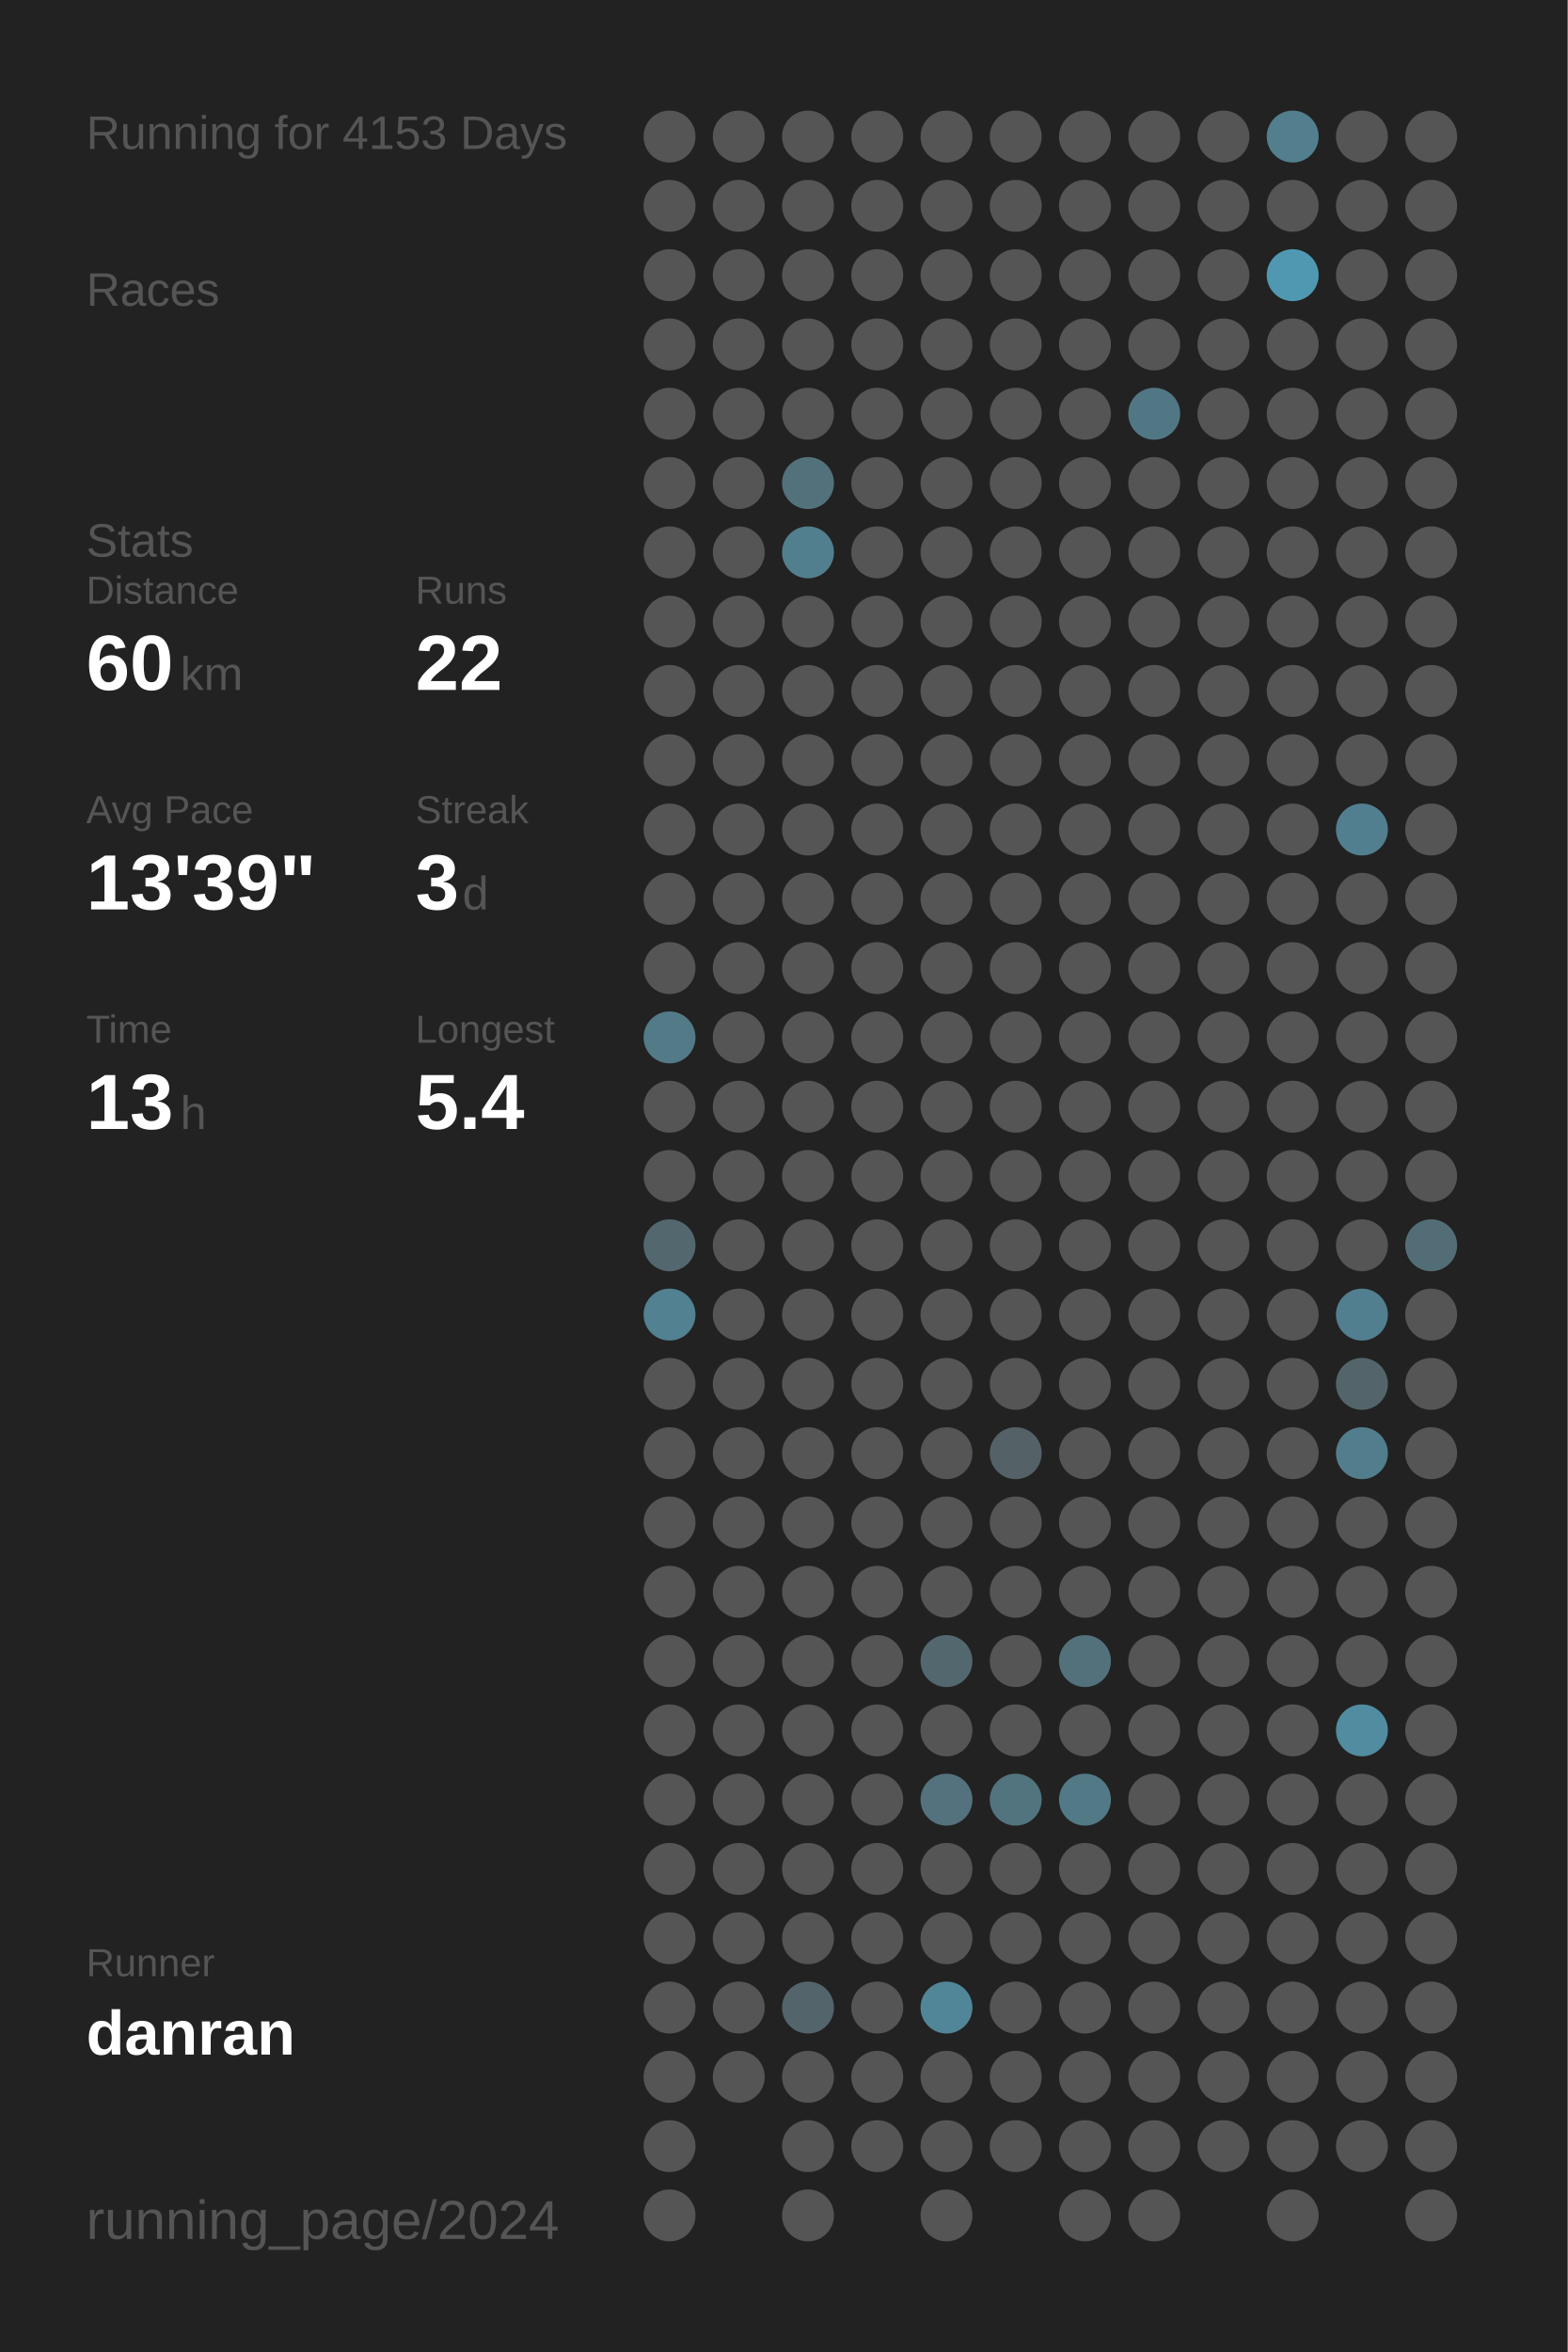
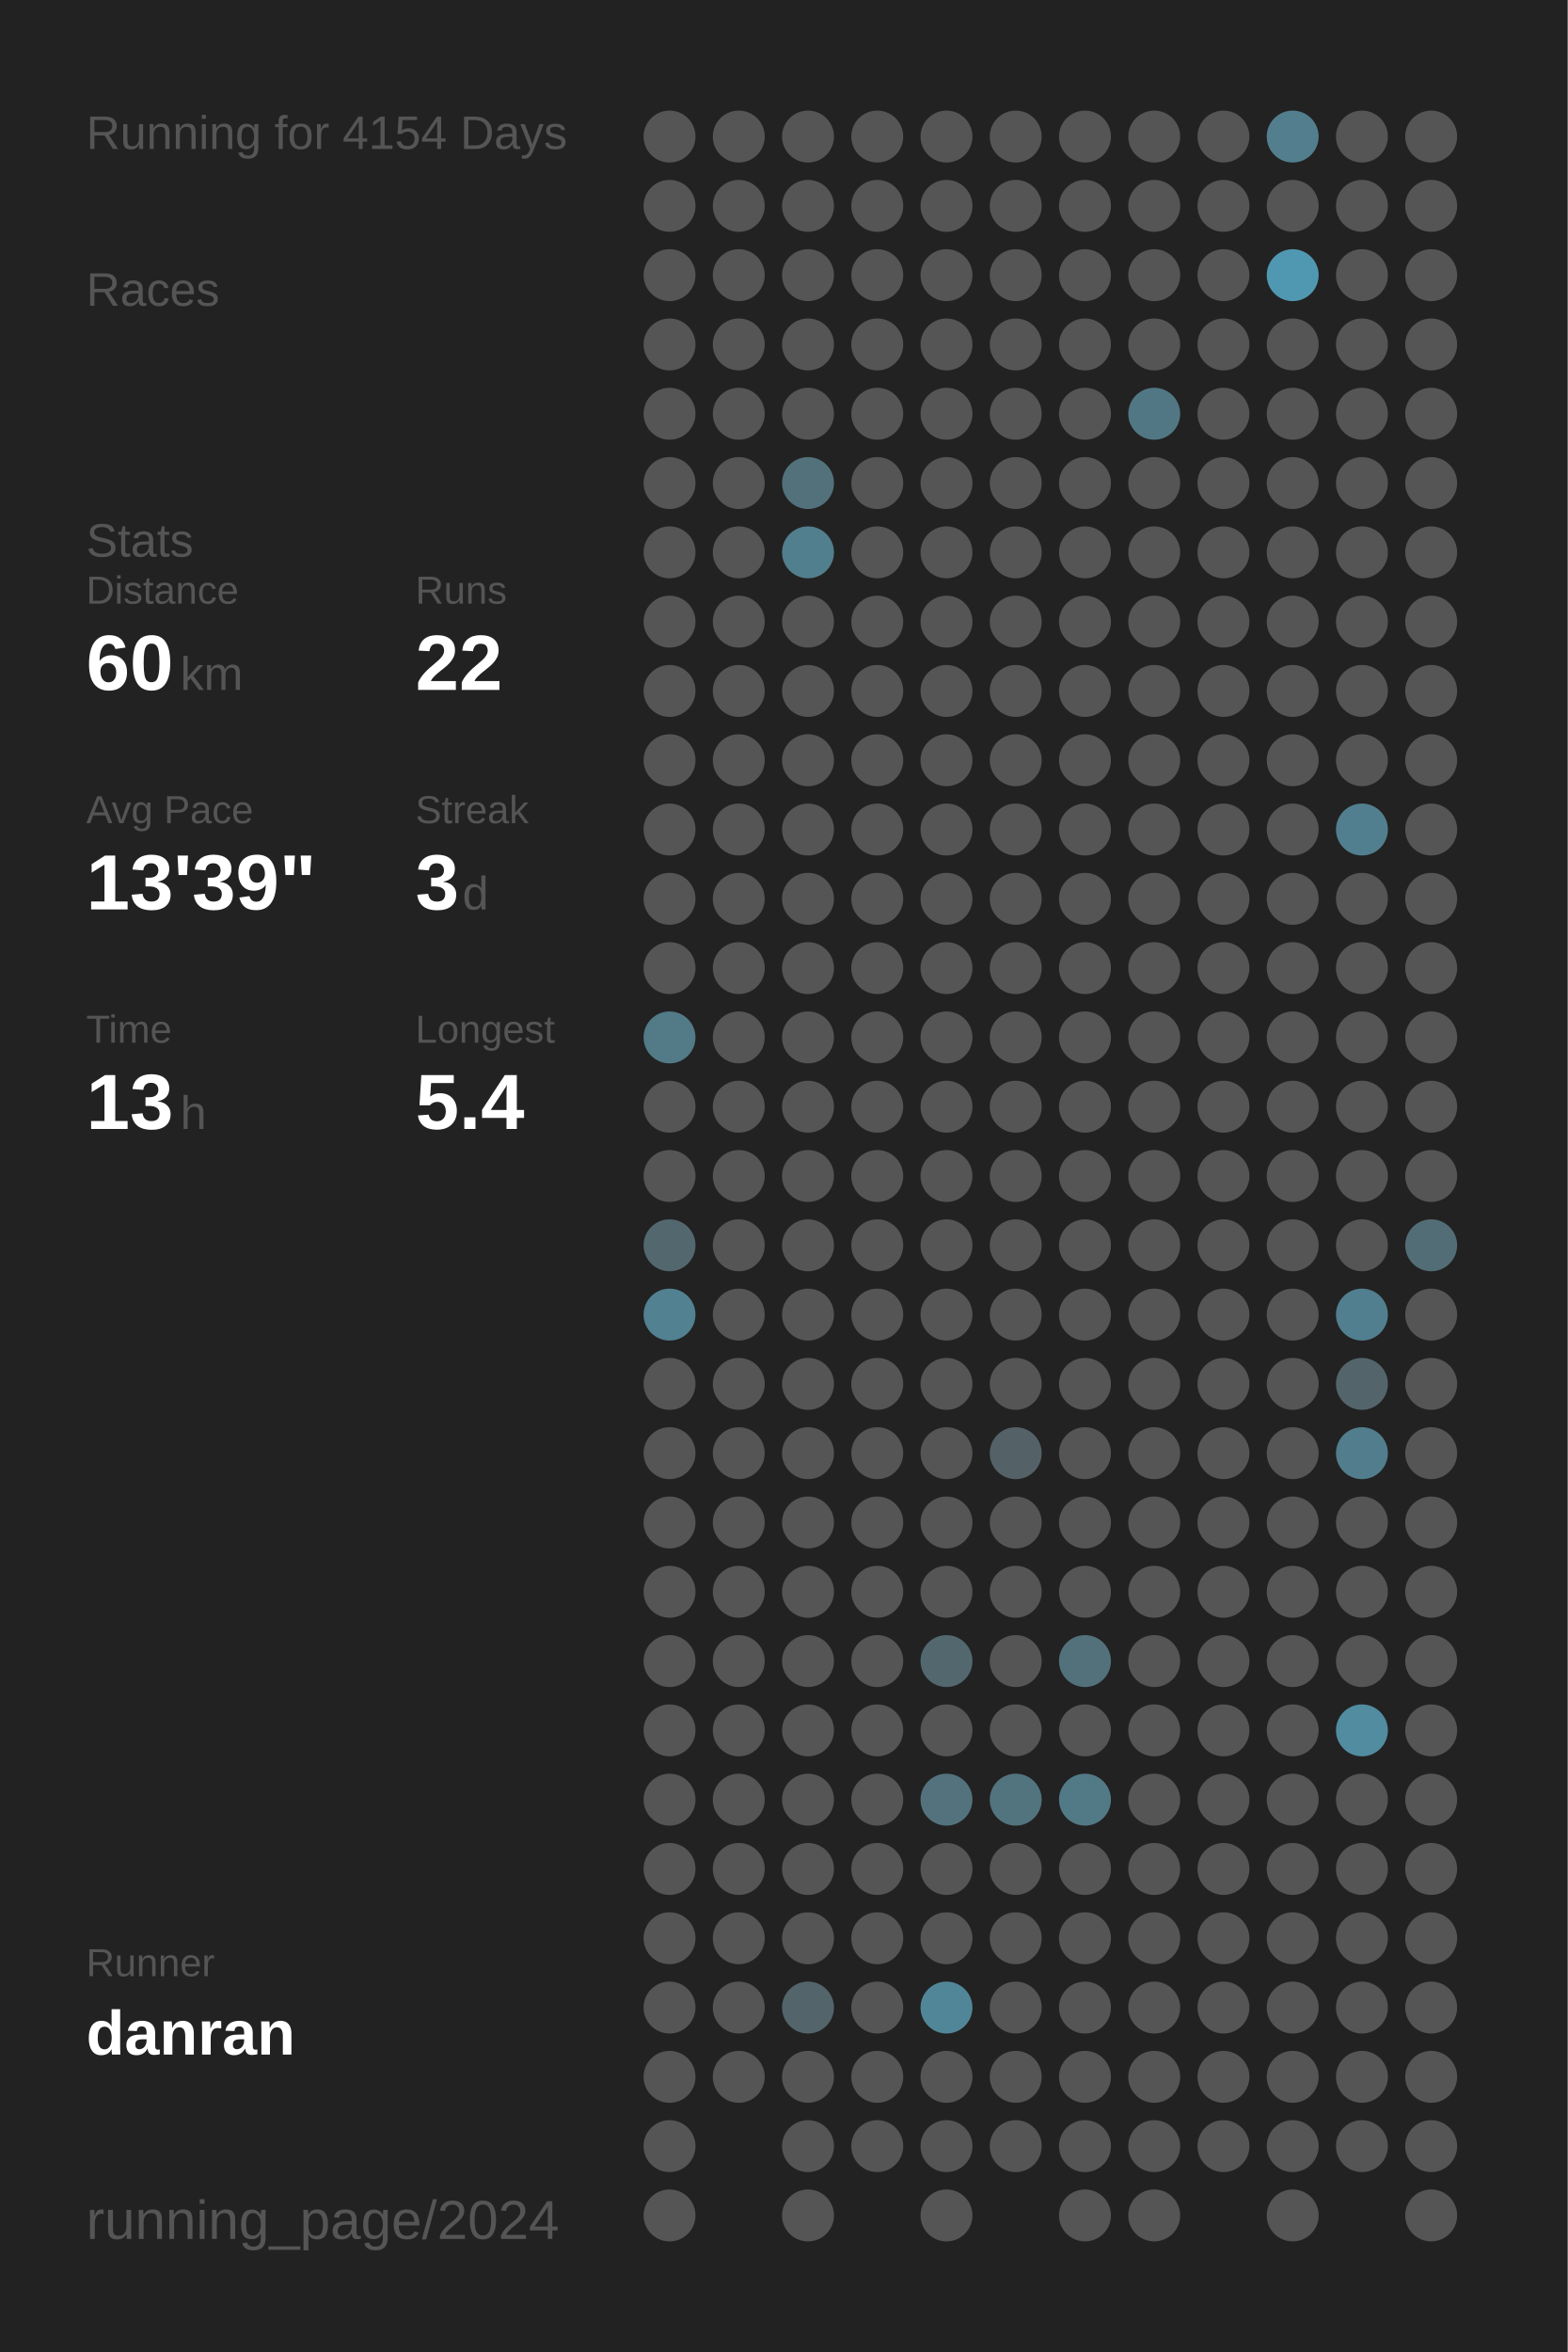
<svg xmlns="http://www.w3.org/2000/svg" baseProfile="full" height="300mm" version="1.1" viewBox="0,0,200,300" width="200mm">
  <defs />
  <rect fill="#222222" height="300" width="200" x="0" y="0" />
-   <text fill="#555555" style="font-size:6px; font-family:Arial;" x="11" y="19">Running for 4153 Days</text>
+   <text fill="#555555" style="font-size:6px; font-family:Arial;" x="11" y="19">Running for 4154 Days</text>
  <text fill="#555555" style="font-size:6px; font-family:Arial;" x="11" y="39">Races</text>
  <text fill="#555555" style="font-size:6px; font-family:Arial;" x="11" y="71">Stats</text>
  <text fill="#555555" style="font-size:5px; font-family:Arial;" x="11" y="77">Distance</text>
  <text fill="#FFFFFF" style="font-size:10px; font-family:Arial; font-weight:bold;" x="11" y="88">60</text>
  <text fill="#555555" style="font-size:6px; font-family:Arial;" x="23" y="88">km</text>
  <text fill="#555555" style="font-size:5px; font-family:Arial;" x="53" y="77">Runs</text>
  <text fill="#FFFFFF" style="font-size:10px; font-family:Arial; font-weight:bold;" x="53" y="88">22</text>
  <text fill="#555555" style="font-size:5px; font-family:Arial;" x="11" y="105">Avg Pace</text>
  <text fill="#FFFFFF" style="font-size:10px; font-family:Arial; font-weight:bold;" x="11" y="116">13'39"</text>
  <text fill="#555555" style="font-size:5px; font-family:Arial;" x="53" y="105">Streak</text>
  <text fill="#FFFFFF" style="font-size:10px; font-family:Arial; font-weight:bold;" x="53" y="116">3</text>
  <text fill="#555555" style="font-size:6px; font-family:Arial;" x="59" y="116">d</text>
  <text fill="#555555" style="font-size:5px; font-family:Arial;" x="11" y="133">Time</text>
  <text fill="#FFFFFF" style="font-size:10px; font-family:Arial; font-weight:bold;" x="11" y="144">13</text>
  <text fill="#555555" style="font-size:6px; font-family:Arial;" x="23" y="144">h</text>
  <text fill="#555555" style="font-size:5px; font-family:Arial;" x="53" y="133">Longest</text>
  <text fill="#FFFFFF" style="font-size:10px; font-family:Arial; font-weight:bold;" x="53" y="144">5.4</text>
  <text fill="#555555" style="font-size:5px; font-family:Arial;" x="11" y="252.065">Runner</text>
  <text fill="#FFFFFF" style="font-size:8px; font-family:Arial; font-weight:bold;" x="11" y="262.065">danran</text>
  <text fill="#555555" style="font-size:7px; font-family:Arial;" x="11" y="285.581">running_page/2024</text>
  <circle cx="85.417" cy="17.419" fill="#555555" r="3.312" />
  <circle cx="85.417" cy="26.258" fill="#555555" r="3.312" />
  <circle cx="85.417" cy="35.097" fill="#555555" r="3.312" />
  <circle cx="85.417" cy="43.935" fill="#555555" r="3.312" />
  <circle cx="85.417" cy="52.774" fill="#555555" r="3.312" />
  <circle cx="85.417" cy="61.613" fill="#555555" r="3.312" />
  <circle cx="85.417" cy="70.452" fill="#555555" r="3.312" />
  <circle cx="85.417" cy="79.29" fill="#555555" r="3.312" />
  <circle cx="85.417" cy="88.129" fill="#555555" r="3.312" />
  <circle cx="85.417" cy="96.968" fill="#555555" r="3.312" />
  <circle cx="85.417" cy="105.806" fill="#555555" r="3.312" />
  <circle cx="85.417" cy="114.645" fill="#555555" r="3.312" />
  <circle cx="85.417" cy="123.484" fill="#555555" r="3.312" />
  <circle cx="85.417" cy="132.323" fill="#527a87" r="3.312" />
  <circle cx="85.417" cy="141.161" fill="#555555" r="3.312" />
  <circle cx="85.417" cy="150" fill="#555555" r="3.312" />
  <circle cx="85.417" cy="158.839" fill="#53676e" r="3.312" />
  <circle cx="85.417" cy="167.677" fill="#528191" r="3.312" />
  <circle cx="85.417" cy="176.516" fill="#555555" r="3.312" />
  <circle cx="85.417" cy="185.355" fill="#555555" r="3.312" />
  <circle cx="85.417" cy="194.194" fill="#555555" r="3.312" />
  <circle cx="85.417" cy="203.032" fill="#555555" r="3.312" />
  <circle cx="85.417" cy="211.871" fill="#555555" r="3.312" />
  <circle cx="85.417" cy="220.71" fill="#555555" r="3.312" />
  <circle cx="85.417" cy="229.548" fill="#555555" r="3.312" />
  <circle cx="85.417" cy="238.387" fill="#555555" r="3.312" />
  <circle cx="85.417" cy="247.226" fill="#555555" r="3.312" />
  <circle cx="85.417" cy="256.065" fill="#555555" r="3.312" />
  <circle cx="85.417" cy="264.903" fill="#555555" r="3.312" />
  <circle cx="85.417" cy="273.742" fill="#555555" r="3.312" />
  <circle cx="85.417" cy="282.581" fill="#555555" r="3.312" />
  <circle cx="94.25" cy="17.419" fill="#555555" r="3.312" />
  <circle cx="94.25" cy="26.258" fill="#555555" r="3.312" />
  <circle cx="94.25" cy="35.097" fill="#555555" r="3.312" />
  <circle cx="94.25" cy="43.935" fill="#555555" r="3.312" />
  <circle cx="94.25" cy="52.774" fill="#555555" r="3.312" />
  <circle cx="94.25" cy="61.613" fill="#555555" r="3.312" />
  <circle cx="94.25" cy="70.452" fill="#555555" r="3.312" />
  <circle cx="94.25" cy="79.29" fill="#555555" r="3.312" />
  <circle cx="94.25" cy="88.129" fill="#555555" r="3.312" />
  <circle cx="94.25" cy="96.968" fill="#555555" r="3.312" />
  <circle cx="94.25" cy="105.806" fill="#555555" r="3.312" />
  <circle cx="94.25" cy="114.645" fill="#555555" r="3.312" />
  <circle cx="94.25" cy="123.484" fill="#555555" r="3.312" />
  <circle cx="94.25" cy="132.323" fill="#555555" r="3.312" />
  <circle cx="94.25" cy="141.161" fill="#555555" r="3.312" />
  <circle cx="94.25" cy="150" fill="#555555" r="3.312" />
  <circle cx="94.25" cy="158.839" fill="#555555" r="3.312" />
  <circle cx="94.25" cy="167.677" fill="#555555" r="3.312" />
  <circle cx="94.25" cy="176.516" fill="#555555" r="3.312" />
  <circle cx="94.25" cy="185.355" fill="#555555" r="3.312" />
  <circle cx="94.25" cy="194.194" fill="#555555" r="3.312" />
  <circle cx="94.25" cy="203.032" fill="#555555" r="3.312" />
  <circle cx="94.25" cy="211.871" fill="#555555" r="3.312" />
  <circle cx="94.25" cy="220.71" fill="#555555" r="3.312" />
  <circle cx="94.25" cy="229.548" fill="#555555" r="3.312" />
  <circle cx="94.25" cy="238.387" fill="#555555" r="3.312" />
  <circle cx="94.25" cy="247.226" fill="#555555" r="3.312" />
  <circle cx="94.25" cy="256.065" fill="#555555" r="3.312" />
  <circle cx="94.25" cy="264.903" fill="#555555" r="3.312" />
  <circle cx="103.083" cy="17.419" fill="#555555" r="3.312" />
  <circle cx="103.083" cy="26.258" fill="#555555" r="3.312" />
  <circle cx="103.083" cy="35.097" fill="#555555" r="3.312" />
  <circle cx="103.083" cy="43.935" fill="#555555" r="3.312" />
  <circle cx="103.083" cy="52.774" fill="#555555" r="3.312" />
  <circle cx="103.083" cy="61.613" fill="#53717b" r="3.312" />
  <circle cx="103.083" cy="70.452" fill="#527f8e" r="3.312" />
  <circle cx="103.083" cy="79.29" fill="#555555" r="3.312" />
  <circle cx="103.083" cy="88.129" fill="#555555" r="3.312" />
  <circle cx="103.083" cy="96.968" fill="#555555" r="3.312" />
  <circle cx="103.083" cy="105.806" fill="#555555" r="3.312" />
  <circle cx="103.083" cy="114.645" fill="#555555" r="3.312" />
  <circle cx="103.083" cy="123.484" fill="#555555" r="3.312" />
  <circle cx="103.083" cy="132.323" fill="#555555" r="3.312" />
  <circle cx="103.083" cy="141.161" fill="#555555" r="3.312" />
  <circle cx="103.083" cy="150" fill="#555555" r="3.312" />
  <circle cx="103.083" cy="158.839" fill="#555555" r="3.312" />
  <circle cx="103.083" cy="167.677" fill="#555555" r="3.312" />
  <circle cx="103.083" cy="176.516" fill="#555555" r="3.312" />
  <circle cx="103.083" cy="185.355" fill="#555555" r="3.312" />
  <circle cx="103.083" cy="194.194" fill="#555555" r="3.312" />
  <circle cx="103.083" cy="203.032" fill="#555555" r="3.312" />
  <circle cx="103.083" cy="211.871" fill="#555555" r="3.312" />
  <circle cx="103.083" cy="220.71" fill="#555555" r="3.312" />
  <circle cx="103.083" cy="229.548" fill="#555555" r="3.312" />
  <circle cx="103.083" cy="238.387" fill="#555555" r="3.312" />
  <circle cx="103.083" cy="247.226" fill="#555555" r="3.312" />
  <circle cx="103.083" cy="256.065" fill="#53656b" r="3.312" />
  <circle cx="103.083" cy="264.903" fill="#555555" r="3.312" />
  <circle cx="103.083" cy="273.742" fill="#555555" r="3.312" />
  <circle cx="103.083" cy="282.581" fill="#555555" r="3.312" />
  <circle cx="111.917" cy="17.419" fill="#555555" r="3.312" />
  <circle cx="111.917" cy="26.258" fill="#555555" r="3.312" />
  <circle cx="111.917" cy="35.097" fill="#555555" r="3.312" />
  <circle cx="111.917" cy="43.935" fill="#555555" r="3.312" />
  <circle cx="111.917" cy="52.774" fill="#555555" r="3.312" />
  <circle cx="111.917" cy="61.613" fill="#555555" r="3.312" />
  <circle cx="111.917" cy="70.452" fill="#555555" r="3.312" />
  <circle cx="111.917" cy="79.29" fill="#555555" r="3.312" />
  <circle cx="111.917" cy="88.129" fill="#555555" r="3.312" />
  <circle cx="111.917" cy="96.968" fill="#555555" r="3.312" />
  <circle cx="111.917" cy="105.806" fill="#555555" r="3.312" />
  <circle cx="111.917" cy="114.645" fill="#555555" r="3.312" />
  <circle cx="111.917" cy="123.484" fill="#555555" r="3.312" />
  <circle cx="111.917" cy="132.323" fill="#555555" r="3.312" />
  <circle cx="111.917" cy="141.161" fill="#555555" r="3.312" />
  <circle cx="111.917" cy="150" fill="#555555" r="3.312" />
  <circle cx="111.917" cy="158.839" fill="#555555" r="3.312" />
  <circle cx="111.917" cy="167.677" fill="#555555" r="3.312" />
  <circle cx="111.917" cy="176.516" fill="#555555" r="3.312" />
  <circle cx="111.917" cy="185.355" fill="#555555" r="3.312" />
  <circle cx="111.917" cy="194.194" fill="#555555" r="3.312" />
  <circle cx="111.917" cy="203.032" fill="#555555" r="3.312" />
  <circle cx="111.917" cy="211.871" fill="#555555" r="3.312" />
  <circle cx="111.917" cy="220.71" fill="#555555" r="3.312" />
  <circle cx="111.917" cy="229.548" fill="#555555" r="3.312" />
  <circle cx="111.917" cy="238.387" fill="#555555" r="3.312" />
  <circle cx="111.917" cy="247.226" fill="#555555" r="3.312" />
  <circle cx="111.917" cy="256.065" fill="#555555" r="3.312" />
  <circle cx="111.917" cy="264.903" fill="#555555" r="3.312" />
  <circle cx="111.917" cy="273.742" fill="#555555" r="3.312" />
  <circle cx="120.75" cy="17.419" fill="#555555" r="3.312" />
  <circle cx="120.75" cy="26.258" fill="#555555" r="3.312" />
  <circle cx="120.75" cy="35.097" fill="#555555" r="3.312" />
  <circle cx="120.75" cy="43.935" fill="#555555" r="3.312" />
  <circle cx="120.75" cy="52.774" fill="#555555" r="3.312" />
  <circle cx="120.75" cy="61.613" fill="#555555" r="3.312" />
  <circle cx="120.75" cy="70.452" fill="#555555" r="3.312" />
  <circle cx="120.75" cy="79.29" fill="#555555" r="3.312" />
  <circle cx="120.75" cy="88.129" fill="#555555" r="3.312" />
  <circle cx="120.75" cy="96.968" fill="#555555" r="3.312" />
  <circle cx="120.75" cy="105.806" fill="#555555" r="3.312" />
  <circle cx="120.75" cy="114.645" fill="#555555" r="3.312" />
  <circle cx="120.75" cy="123.484" fill="#555555" r="3.312" />
  <circle cx="120.75" cy="132.323" fill="#555555" r="3.312" />
  <circle cx="120.75" cy="141.161" fill="#555555" r="3.312" />
  <circle cx="120.75" cy="150" fill="#555555" r="3.312" />
  <circle cx="120.75" cy="158.839" fill="#555555" r="3.312" />
  <circle cx="120.75" cy="167.677" fill="#555555" r="3.312" />
  <circle cx="120.75" cy="176.516" fill="#555555" r="3.312" />
  <circle cx="120.75" cy="185.355" fill="#555555" r="3.312" />
  <circle cx="120.75" cy="194.194" fill="#555555" r="3.312" />
  <circle cx="120.75" cy="203.032" fill="#555555" r="3.312" />
  <circle cx="120.75" cy="211.871" fill="#53676e" r="3.312" />
  <circle cx="120.75" cy="220.71" fill="#555555" r="3.312" />
  <circle cx="120.75" cy="229.548" fill="#53727d" r="3.312" />
  <circle cx="120.75" cy="238.387" fill="#555555" r="3.312" />
  <circle cx="120.75" cy="247.226" fill="#555555" r="3.312" />
  <circle cx="120.75" cy="256.065" fill="#518698" r="3.312" />
  <circle cx="120.75" cy="264.903" fill="#555555" r="3.312" />
  <circle cx="120.75" cy="273.742" fill="#555555" r="3.312" />
  <circle cx="120.75" cy="282.581" fill="#555555" r="3.312" />
  <circle cx="129.583" cy="17.419" fill="#555555" r="3.312" />
  <circle cx="129.583" cy="26.258" fill="#555555" r="3.312" />
  <circle cx="129.583" cy="35.097" fill="#555555" r="3.312" />
  <circle cx="129.583" cy="43.935" fill="#555555" r="3.312" />
  <circle cx="129.583" cy="52.774" fill="#555555" r="3.312" />
  <circle cx="129.583" cy="61.613" fill="#555555" r="3.312" />
  <circle cx="129.583" cy="70.452" fill="#555555" r="3.312" />
  <circle cx="129.583" cy="79.29" fill="#555555" r="3.312" />
  <circle cx="129.583" cy="88.129" fill="#555555" r="3.312" />
  <circle cx="129.583" cy="96.968" fill="#555555" r="3.312" />
  <circle cx="129.583" cy="105.806" fill="#555555" r="3.312" />
  <circle cx="129.583" cy="114.645" fill="#555555" r="3.312" />
  <circle cx="129.583" cy="123.484" fill="#555555" r="3.312" />
  <circle cx="129.583" cy="132.323" fill="#555555" r="3.312" />
  <circle cx="129.583" cy="141.161" fill="#555555" r="3.312" />
  <circle cx="129.583" cy="150" fill="#555555" r="3.312" />
  <circle cx="129.583" cy="158.839" fill="#555555" r="3.312" />
  <circle cx="129.583" cy="167.677" fill="#555555" r="3.312" />
  <circle cx="129.583" cy="176.516" fill="#555555" r="3.312" />
  <circle cx="129.583" cy="185.355" fill="#546267" r="3.312" />
  <circle cx="129.583" cy="194.194" fill="#555555" r="3.312" />
  <circle cx="129.583" cy="203.032" fill="#555555" r="3.312" />
  <circle cx="129.583" cy="211.871" fill="#555555" r="3.312" />
  <circle cx="129.583" cy="220.71" fill="#555555" r="3.312" />
  <circle cx="129.583" cy="229.548" fill="#52747f" r="3.312" />
  <circle cx="129.583" cy="238.387" fill="#555555" r="3.312" />
  <circle cx="129.583" cy="247.226" fill="#555555" r="3.312" />
  <circle cx="129.583" cy="256.065" fill="#555555" r="3.312" />
  <circle cx="129.583" cy="264.903" fill="#555555" r="3.312" />
  <circle cx="129.583" cy="273.742" fill="#555555" r="3.312" />
  <circle cx="138.417" cy="17.419" fill="#555555" r="3.312" />
  <circle cx="138.417" cy="26.258" fill="#555555" r="3.312" />
  <circle cx="138.417" cy="35.097" fill="#555555" r="3.312" />
  <circle cx="138.417" cy="43.935" fill="#555555" r="3.312" />
  <circle cx="138.417" cy="52.774" fill="#555555" r="3.312" />
  <circle cx="138.417" cy="61.613" fill="#555555" r="3.312" />
  <circle cx="138.417" cy="70.452" fill="#555555" r="3.312" />
  <circle cx="138.417" cy="79.29" fill="#555555" r="3.312" />
  <circle cx="138.417" cy="88.129" fill="#555555" r="3.312" />
  <circle cx="138.417" cy="96.968" fill="#555555" r="3.312" />
  <circle cx="138.417" cy="105.806" fill="#555555" r="3.312" />
  <circle cx="138.417" cy="114.645" fill="#555555" r="3.312" />
  <circle cx="138.417" cy="123.484" fill="#555555" r="3.312" />
  <circle cx="138.417" cy="132.323" fill="#555555" r="3.312" />
  <circle cx="138.417" cy="141.161" fill="#555555" r="3.312" />
  <circle cx="138.417" cy="150" fill="#555555" r="3.312" />
  <circle cx="138.417" cy="158.839" fill="#555555" r="3.312" />
  <circle cx="138.417" cy="167.677" fill="#555555" r="3.312" />
  <circle cx="138.417" cy="176.516" fill="#555555" r="3.312" />
  <circle cx="138.417" cy="185.355" fill="#555555" r="3.312" />
  <circle cx="138.417" cy="194.194" fill="#555555" r="3.312" />
  <circle cx="138.417" cy="203.032" fill="#555555" r="3.312" />
  <circle cx="138.417" cy="211.871" fill="#53717b" r="3.312" />
  <circle cx="138.417" cy="220.71" fill="#555555" r="3.312" />
  <circle cx="138.417" cy="229.548" fill="#527986" r="3.312" />
  <circle cx="138.417" cy="238.387" fill="#555555" r="3.312" />
  <circle cx="138.417" cy="247.226" fill="#555555" r="3.312" />
  <circle cx="138.417" cy="256.065" fill="#555555" r="3.312" />
  <circle cx="138.417" cy="264.903" fill="#555555" r="3.312" />
  <circle cx="138.417" cy="273.742" fill="#555555" r="3.312" />
  <circle cx="138.417" cy="282.581" fill="#555555" r="3.312" />
  <circle cx="147.25" cy="17.419" fill="#555555" r="3.312" />
  <circle cx="147.25" cy="26.258" fill="#555555" r="3.312" />
  <circle cx="147.25" cy="35.097" fill="#555555" r="3.312" />
  <circle cx="147.25" cy="43.935" fill="#555555" r="3.312" />
  <circle cx="147.25" cy="52.774" fill="#527784" r="3.312" />
  <circle cx="147.25" cy="61.613" fill="#555555" r="3.312" />
  <circle cx="147.25" cy="70.452" fill="#555555" r="3.312" />
  <circle cx="147.25" cy="79.29" fill="#555555" r="3.312" />
  <circle cx="147.25" cy="88.129" fill="#555555" r="3.312" />
  <circle cx="147.25" cy="96.968" fill="#555555" r="3.312" />
  <circle cx="147.25" cy="105.806" fill="#555555" r="3.312" />
  <circle cx="147.25" cy="114.645" fill="#555555" r="3.312" />
  <circle cx="147.25" cy="123.484" fill="#555555" r="3.312" />
  <circle cx="147.25" cy="132.323" fill="#555555" r="3.312" />
  <circle cx="147.25" cy="141.161" fill="#555555" r="3.312" />
  <circle cx="147.25" cy="150" fill="#555555" r="3.312" />
  <circle cx="147.25" cy="158.839" fill="#555555" r="3.312" />
  <circle cx="147.25" cy="167.677" fill="#555555" r="3.312" />
  <circle cx="147.25" cy="176.516" fill="#555555" r="3.312" />
  <circle cx="147.25" cy="185.355" fill="#555555" r="3.312" />
  <circle cx="147.25" cy="194.194" fill="#555555" r="3.312" />
  <circle cx="147.25" cy="203.032" fill="#555555" r="3.312" />
  <circle cx="147.25" cy="211.871" fill="#555555" r="3.312" />
  <circle cx="147.25" cy="220.71" fill="#555555" r="3.312" />
  <circle cx="147.25" cy="229.548" fill="#555555" r="3.312" />
  <circle cx="147.25" cy="238.387" fill="#555555" r="3.312" />
  <circle cx="147.25" cy="247.226" fill="#555555" r="3.312" />
  <circle cx="147.25" cy="256.065" fill="#555555" r="3.312" />
  <circle cx="147.25" cy="264.903" fill="#555555" r="3.312" />
  <circle cx="147.25" cy="273.742" fill="#555555" r="3.312" />
  <circle cx="147.25" cy="282.581" fill="#555555" r="3.312" />
  <circle cx="156.083" cy="17.419" fill="#555555" r="3.312" />
  <circle cx="156.083" cy="26.258" fill="#555555" r="3.312" />
  <circle cx="156.083" cy="35.097" fill="#555555" r="3.312" />
  <circle cx="156.083" cy="43.935" fill="#555555" r="3.312" />
  <circle cx="156.083" cy="52.774" fill="#555555" r="3.312" />
  <circle cx="156.083" cy="61.613" fill="#555555" r="3.312" />
  <circle cx="156.083" cy="70.452" fill="#555555" r="3.312" />
  <circle cx="156.083" cy="79.29" fill="#555555" r="3.312" />
  <circle cx="156.083" cy="88.129" fill="#555555" r="3.312" />
  <circle cx="156.083" cy="96.968" fill="#555555" r="3.312" />
  <circle cx="156.083" cy="105.806" fill="#555555" r="3.312" />
  <circle cx="156.083" cy="114.645" fill="#555555" r="3.312" />
  <circle cx="156.083" cy="123.484" fill="#555555" r="3.312" />
  <circle cx="156.083" cy="132.323" fill="#555555" r="3.312" />
  <circle cx="156.083" cy="141.161" fill="#555555" r="3.312" />
  <circle cx="156.083" cy="150" fill="#555555" r="3.312" />
  <circle cx="156.083" cy="158.839" fill="#555555" r="3.312" />
  <circle cx="156.083" cy="167.677" fill="#555555" r="3.312" />
  <circle cx="156.083" cy="176.516" fill="#555555" r="3.312" />
  <circle cx="156.083" cy="185.355" fill="#555555" r="3.312" />
  <circle cx="156.083" cy="194.194" fill="#555555" r="3.312" />
  <circle cx="156.083" cy="203.032" fill="#555555" r="3.312" />
  <circle cx="156.083" cy="211.871" fill="#555555" r="3.312" />
  <circle cx="156.083" cy="220.71" fill="#555555" r="3.312" />
  <circle cx="156.083" cy="229.548" fill="#555555" r="3.312" />
  <circle cx="156.083" cy="238.387" fill="#555555" r="3.312" />
  <circle cx="156.083" cy="247.226" fill="#555555" r="3.312" />
  <circle cx="156.083" cy="256.065" fill="#555555" r="3.312" />
  <circle cx="156.083" cy="264.903" fill="#555555" r="3.312" />
  <circle cx="156.083" cy="273.742" fill="#555555" r="3.312" />
  <circle cx="164.917" cy="17.419" fill="#527e8d" r="3.312" />
  <circle cx="164.917" cy="26.258" fill="#555555" r="3.312" />
  <circle cx="164.917" cy="35.097" fill="#5098b1" r="3.312" />
  <circle cx="164.917" cy="43.935" fill="#555555" r="3.312" />
  <circle cx="164.917" cy="52.774" fill="#555555" r="3.312" />
  <circle cx="164.917" cy="61.613" fill="#555555" r="3.312" />
  <circle cx="164.917" cy="70.452" fill="#555555" r="3.312" />
  <circle cx="164.917" cy="79.29" fill="#555555" r="3.312" />
  <circle cx="164.917" cy="88.129" fill="#555555" r="3.312" />
  <circle cx="164.917" cy="96.968" fill="#555555" r="3.312" />
  <circle cx="164.917" cy="105.806" fill="#555555" r="3.312" />
  <circle cx="164.917" cy="114.645" fill="#555555" r="3.312" />
  <circle cx="164.917" cy="123.484" fill="#555555" r="3.312" />
  <circle cx="164.917" cy="132.323" fill="#555555" r="3.312" />
  <circle cx="164.917" cy="141.161" fill="#555555" r="3.312" />
  <circle cx="164.917" cy="150" fill="#555555" r="3.312" />
  <circle cx="164.917" cy="158.839" fill="#555555" r="3.312" />
  <circle cx="164.917" cy="167.677" fill="#555555" r="3.312" />
  <circle cx="164.917" cy="176.516" fill="#555555" r="3.312" />
  <circle cx="164.917" cy="185.355" fill="#555555" r="3.312" />
  <circle cx="164.917" cy="194.194" fill="#555555" r="3.312" />
  <circle cx="164.917" cy="203.032" fill="#555555" r="3.312" />
  <circle cx="164.917" cy="211.871" fill="#555555" r="3.312" />
  <circle cx="164.917" cy="220.71" fill="#555555" r="3.312" />
  <circle cx="164.917" cy="229.548" fill="#555555" r="3.312" />
  <circle cx="164.917" cy="238.387" fill="#555555" r="3.312" />
  <circle cx="164.917" cy="247.226" fill="#555555" r="3.312" />
  <circle cx="164.917" cy="256.065" fill="#555555" r="3.312" />
  <circle cx="164.917" cy="264.903" fill="#555555" r="3.312" />
  <circle cx="164.917" cy="273.742" fill="#555555" r="3.312" />
  <circle cx="164.917" cy="282.581" fill="#555555" r="3.312" />
  <circle cx="173.75" cy="17.419" fill="#555555" r="3.312" />
  <circle cx="173.75" cy="26.258" fill="#555555" r="3.312" />
  <circle cx="173.75" cy="35.097" fill="#555555" r="3.312" />
  <circle cx="173.75" cy="43.935" fill="#555555" r="3.312" />
  <circle cx="173.75" cy="52.774" fill="#555555" r="3.312" />
  <circle cx="173.75" cy="61.613" fill="#555555" r="3.312" />
  <circle cx="173.75" cy="70.452" fill="#555555" r="3.312" />
  <circle cx="173.75" cy="79.29" fill="#555555" r="3.312" />
  <circle cx="173.75" cy="88.129" fill="#555555" r="3.312" />
  <circle cx="173.75" cy="96.968" fill="#555555" r="3.312" />
  <circle cx="173.75" cy="105.806" fill="#527f8f" r="3.312" />
  <circle cx="173.75" cy="114.645" fill="#555555" r="3.312" />
  <circle cx="173.75" cy="123.484" fill="#555555" r="3.312" />
  <circle cx="173.75" cy="132.323" fill="#555555" r="3.312" />
  <circle cx="173.75" cy="141.161" fill="#555555" r="3.312" />
  <circle cx="173.75" cy="150" fill="#555555" r="3.312" />
  <circle cx="173.75" cy="158.839" fill="#555555" r="3.312" />
  <circle cx="173.75" cy="167.677" fill="#527f8f" r="3.312" />
  <circle cx="173.75" cy="176.516" fill="#53656a" r="3.312" />
  <circle cx="173.75" cy="185.355" fill="#527d8c" r="3.312" />
  <circle cx="173.75" cy="194.194" fill="#555555" r="3.312" />
  <circle cx="173.75" cy="203.032" fill="#555555" r="3.312" />
  <circle cx="173.75" cy="211.871" fill="#555555" r="3.312" />
  <circle cx="173.75" cy="220.71" fill="#518ca0" r="3.312" />
  <circle cx="173.75" cy="229.548" fill="#555555" r="3.312" />
  <circle cx="173.75" cy="238.387" fill="#555555" r="3.312" />
  <circle cx="173.75" cy="247.226" fill="#555555" r="3.312" />
  <circle cx="173.75" cy="256.065" fill="#555555" r="3.312" />
  <circle cx="173.75" cy="264.903" fill="#555555" r="3.312" />
  <circle cx="173.75" cy="273.742" fill="#555555" r="3.312" />
  <circle cx="182.583" cy="17.419" fill="#555555" r="3.312" />
  <circle cx="182.583" cy="26.258" fill="#555555" r="3.312" />
  <circle cx="182.583" cy="35.097" fill="#555555" r="3.312" />
  <circle cx="182.583" cy="43.935" fill="#555555" r="3.312" />
  <circle cx="182.583" cy="52.774" fill="#555555" r="3.312" />
  <circle cx="182.583" cy="61.613" fill="#555555" r="3.312" />
  <circle cx="182.583" cy="70.452" fill="#555555" r="3.312" />
  <circle cx="182.583" cy="79.29" fill="#555555" r="3.312" />
  <circle cx="182.583" cy="88.129" fill="#555555" r="3.312" />
  <circle cx="182.583" cy="96.968" fill="#555555" r="3.312" />
  <circle cx="182.583" cy="105.806" fill="#555555" r="3.312" />
  <circle cx="182.583" cy="114.645" fill="#555555" r="3.312" />
  <circle cx="182.583" cy="123.484" fill="#555555" r="3.312" />
  <circle cx="182.583" cy="132.323" fill="#555555" r="3.312" />
  <circle cx="182.583" cy="141.161" fill="#555555" r="3.312" />
  <circle cx="182.583" cy="150" fill="#555555" r="3.312" />
  <circle cx="182.583" cy="158.839" fill="#536d76" r="3.312" />
  <circle cx="182.583" cy="167.677" fill="#555555" r="3.312" />
  <circle cx="182.583" cy="176.516" fill="#555555" r="3.312" />
  <circle cx="182.583" cy="185.355" fill="#555555" r="3.312" />
  <circle cx="182.583" cy="194.194" fill="#555555" r="3.312" />
  <circle cx="182.583" cy="203.032" fill="#555555" r="3.312" />
  <circle cx="182.583" cy="211.871" fill="#555555" r="3.312" />
  <circle cx="182.583" cy="220.71" fill="#555555" r="3.312" />
  <circle cx="182.583" cy="229.548" fill="#555555" r="3.312" />
  <circle cx="182.583" cy="238.387" fill="#555555" r="3.312" />
  <circle cx="182.583" cy="247.226" fill="#555555" r="3.312" />
  <circle cx="182.583" cy="256.065" fill="#555555" r="3.312" />
  <circle cx="182.583" cy="264.903" fill="#555555" r="3.312" />
  <circle cx="182.583" cy="273.742" fill="#555555" r="3.312" />
  <circle cx="182.583" cy="282.581" fill="#555555" r="3.312" />
</svg>
